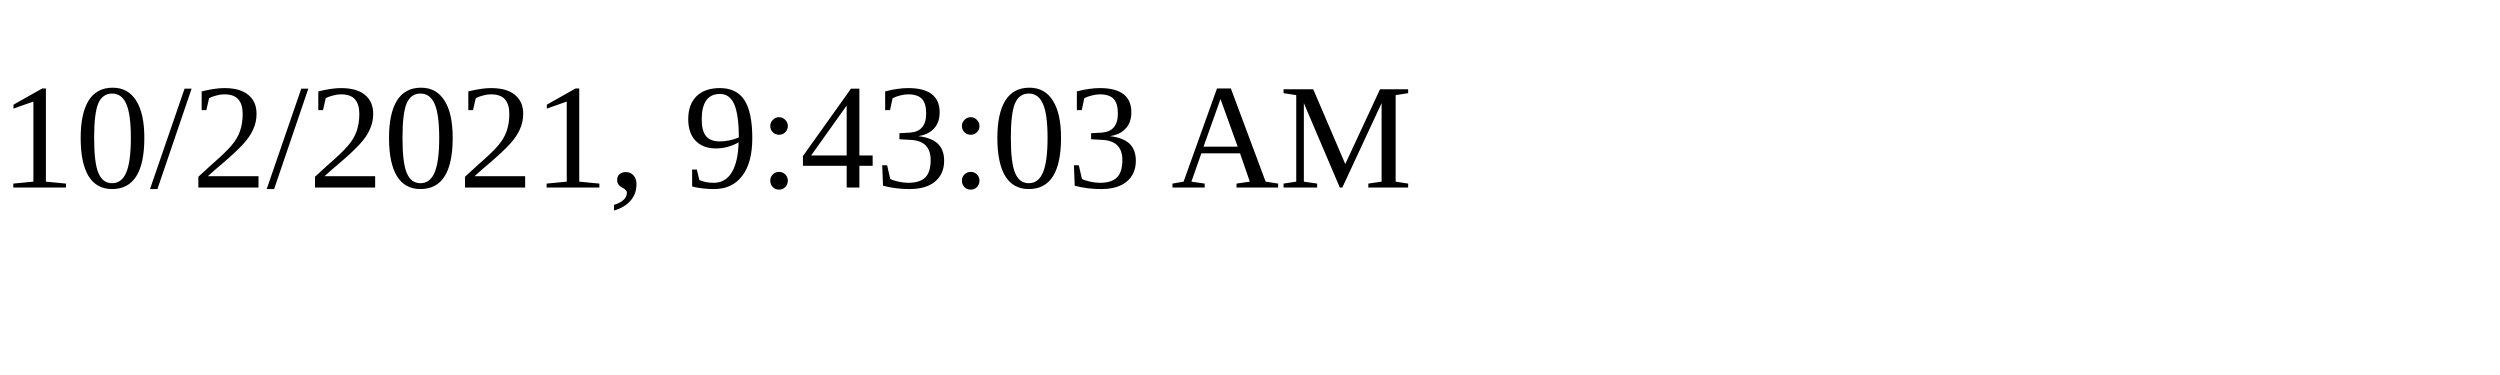
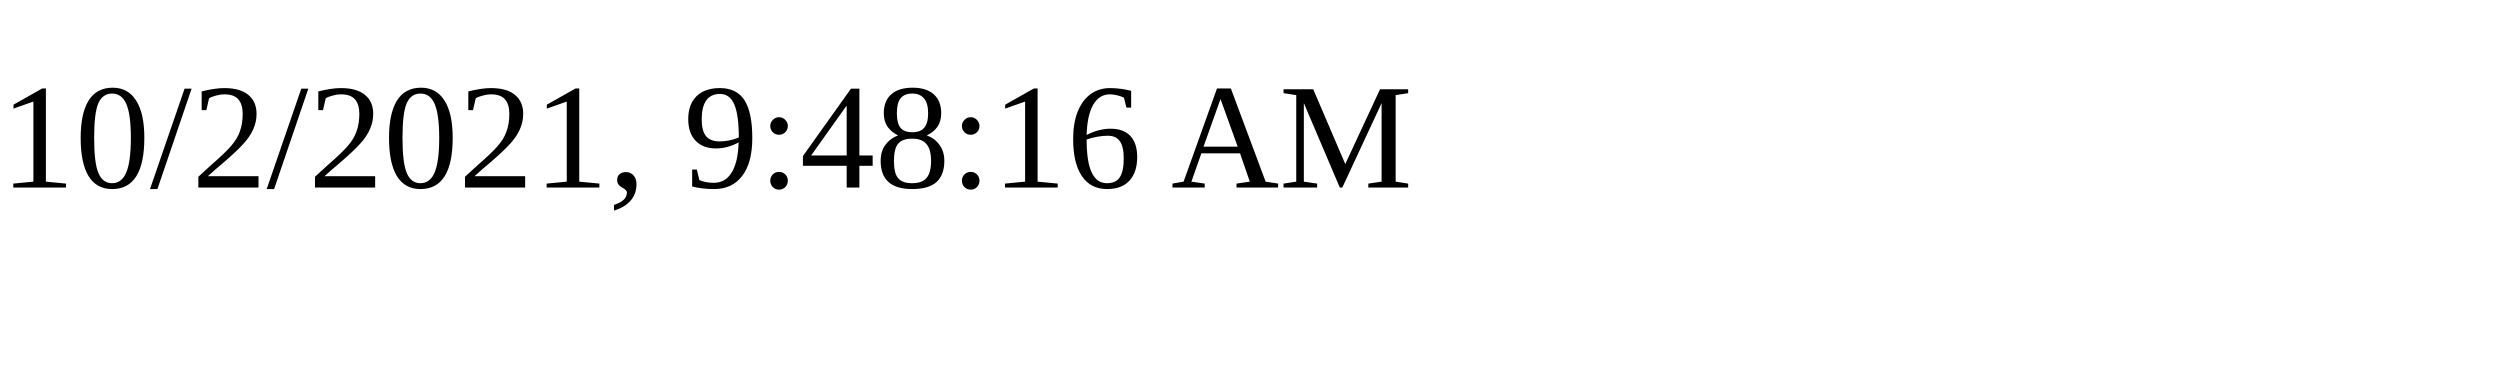
<svg xmlns="http://www.w3.org/2000/svg" height="30" width="200">
-   <text x="0" y="15">10/2/2021, 9:43:03 AM</text>
+   <text x="0" y="15">10/2/2021, 9:48:16 AM</text>
</svg>
